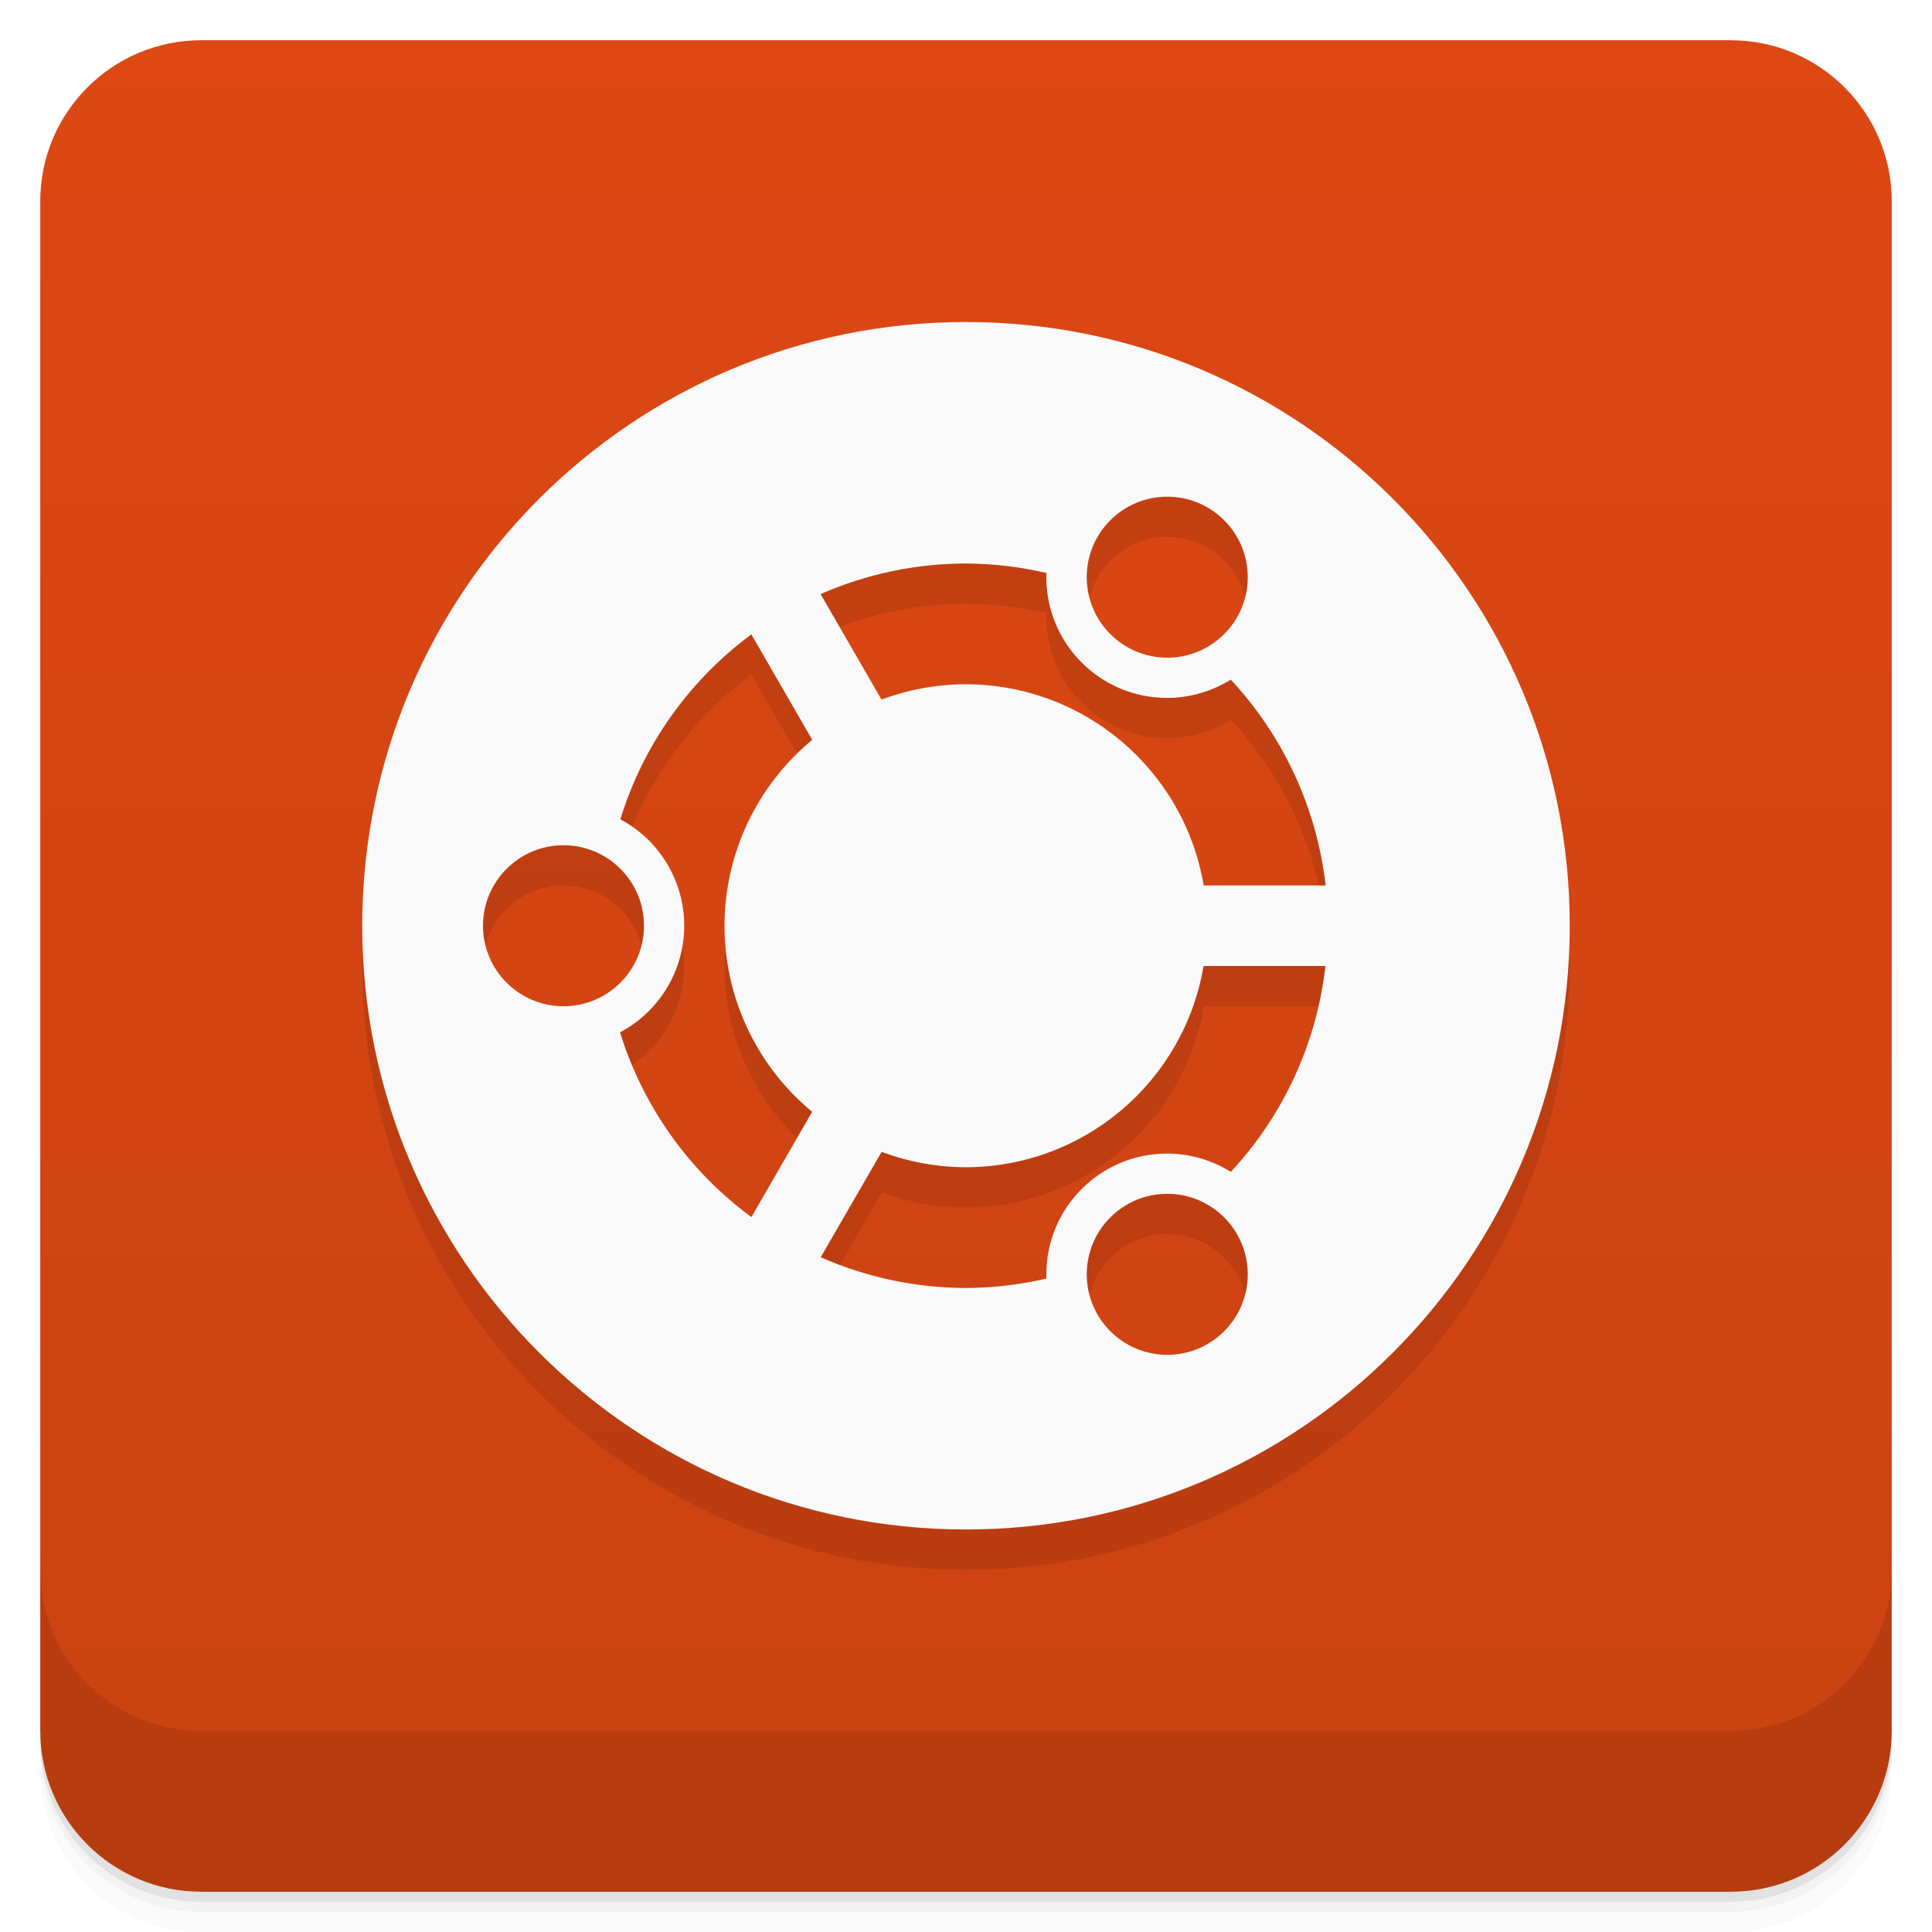
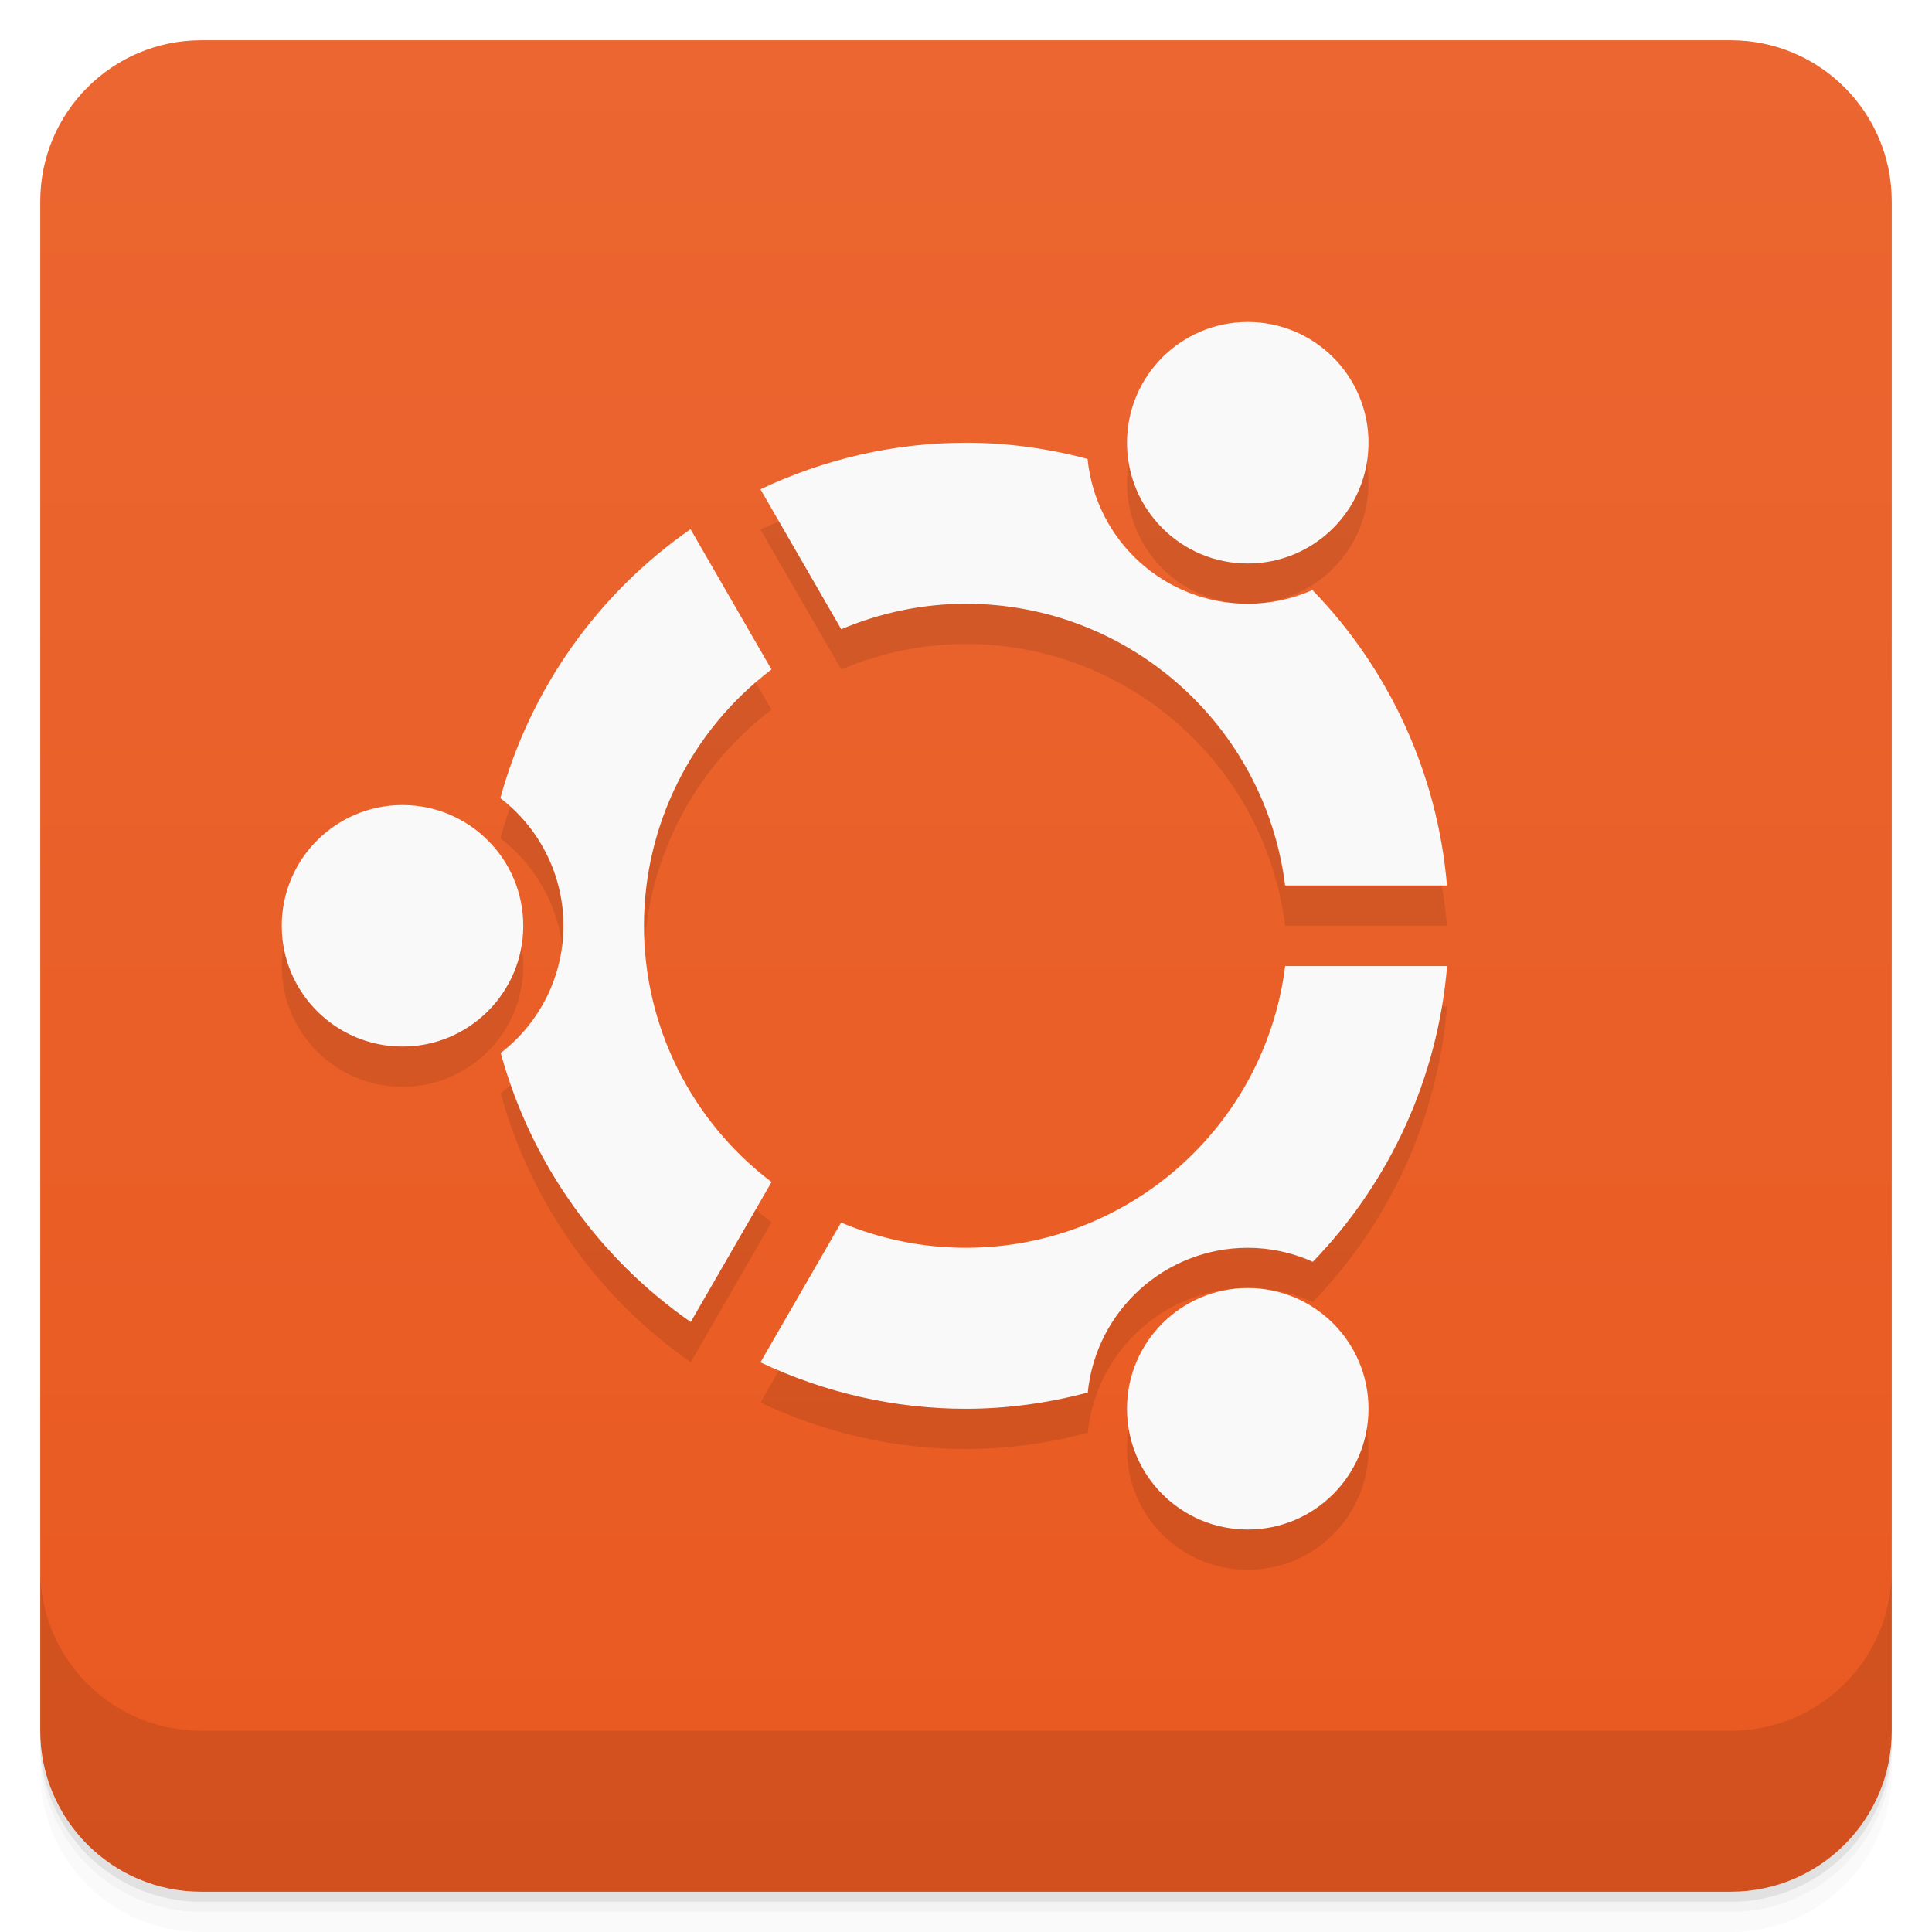
<svg xmlns="http://www.w3.org/2000/svg" version="1.1" viewBox="0 0 48 48">
  <defs>
-     <linearGradient id="linearGradient3764" x2="47" gradientUnits="userSpaceOnUse" x1="1" gradientTransform="translate(-48 .0022147)">
-       <stop stop-color="#ca4212" offset="0" />
-       <stop stop-color="#dd4814" offset="1" />
+     <linearGradient id="bg" x2="0" y1="1" y2="47" gradientUnits="userSpaceOnUse">
+       <stop style="stop-color:#eb6631" offset="0" />
+       <stop style="stop-color:#e95920" offset="1" />
    </linearGradient>
  </defs>
-   <path opacity=".02" d="m1 43v0.25c0 2.216 1.784 4 4 4h38c2.216 0 4-1.784 4-4v-0.25c0 2.216-1.784 4-4 4h-38c-2.216 0-4-1.784-4-4zm0 0.5v0.5c0 2.216 1.784 4 4 4h38c2.216 0 4-1.784 4-4v-0.5c0 2.216-1.784 4-4 4h-38c-2.216 0-4-1.784-4-4z" />
-   <path opacity=".05" d="m1 43.25v0.25c0 2.216 1.784 4 4 4h38c2.216 0 4-1.784 4-4v-0.25c0 2.216-1.784 4-4 4h-38c-2.216 0-4-1.784-4-4z" />
-   <path opacity=".1" d="m1 43v0.25c0 2.216 1.784 4 4 4h38c2.216 0 4-1.784 4-4v-0.25c0 2.216-1.784 4-4 4h-38c-2.216 0-4-1.784-4-4z" />
-   <rect rx="4" transform="rotate(-90)" height="46" width="46" y="1" x="-47" fill="url(#linearGradient3764)" />
-   <g transform="translate(0 -1004.4)">
-     <path opacity=".1" d="m1 1043.4v4c0 2.216 1.784 4 4 4h38c2.216 0 4-1.784 4-4v-4c0 2.216-1.784 4-4 4h-38c-2.216 0-4-1.784-4-4z" />
-   </g>
-   <g transform="matrix(1.25,0,0,1.25,-6,-7)">
-     <path style="opacity:.1" d="m24 12.8c-6.629 0-12 5.371-12 12 0 6.625 5.375 12 12 12s12-5.371 12-12-5.371-12-12-12zm4 3.472a1.6 1.6 0 0 1 1.6 1.6 1.6 1.6 0 0 1 -1.6 1.6 1.6 1.6 0 0 1 -1.6 -1.6 1.6 1.6 0 0 1 1.6 -1.6zm-4 1.328a7.2 7.2 0 0 1 1.603 0.189 2.4 2.4 0 0 0 -0.003 0.083 2.4 2.4 0 0 0 2.4 2.4 2.4 2.4 0 0 0 1.266 -0.364 7.2 7.2 0 0 1 1.886 4.092h-2.42a4.8 4.8 0 0 0 -4.731 -4 4.8 4.8 0 0 0 -1.672 0.305l-1.211-2.097a7.2 7.2 0 0 1 2.883 -0.608m-4.266 1.409 1.209 2.095a4.8 4.8 0 0 0 -1.744 3.695 4.8 4.8 0 0 0 1.742 3.698l-1.208 2.092a7.2 7.2 0 0 1 -2.611 -3.672 2.4 2.4 0 0 0 1.277 -2.119 2.4 2.4 0 0 0 -1.27 -2.116 7.2 7.2 0 0 1 2.605 -3.675zm-3.734 4.191a1.6 1.6 0 0 1 1.6 1.6 1.6 1.6 0 0 1 -1.6 1.6 1.6 1.6 0 0 1 -1.6 -1.6 1.6 1.6 0 0 1 1.6 -1.6zm12.728 2.4h2.419a7.2 7.2 0 0 1 -1.88 4.092 2.4 2.4 0 0 0 -1.267 -0.364 2.4 2.4 0 0 0 -2.4 2.4 2.4 2.4 0 0 0 0.005 0.083 7.2 7.2 0 0 1 -1.605 0.189 7.2 7.2 0 0 1 -2.881 -0.611l1.211-2.095a4.8 4.8 0 0 0 1.67 0.306 4.8 4.8 0 0 0 4.728 -4zm-0.728 4.528a1.6 1.6 0 0 1 1.6 1.6 1.6 1.6 0 0 1 -1.6 1.6 1.6 1.6 0 0 1 -1.6 -1.6 1.6 1.6 0 0 1 1.6 -1.6z" />
-     <path style="fill:#f9f9f9" transform="matrix(.8 0 0 .8 4.8 4.8)" d="m24 9c-8.286 0-15 6.714-15 15 0 8.281 6.719 15 15 15s15-6.714 15-15-6.714-15-15-15zm5 4.34a2 2 0 0 1 2 2 2 2 0 0 1 -2 2 2 2 0 0 1 -2 -2 2 2 0 0 1 2 -2zm-5 1.66a9 9 0 0 1 2 0.236 3 3 0 0 0 -0.004 0.104 3 3 0 0 0 3 3 3 3 0 0 0 1.582 -0.455 9 9 0 0 1 2.357 5.115h-3.03a6 6 0 0 0 -5.914 -5 6 6 0 0 0 -2.09 0.381l-1.514-2.621a9 9 0 0 1 3.604 -0.76zm-5.332 1.762 1.512 2.619a6 6 0 0 0 -2.18 4.619 6 6 0 0 0 2.178 4.623l-1.51 2.615a9 9 0 0 1 -3.264 -4.59 3 3 0 0 0 1.596 -2.648 3 3 0 0 0 -1.588 -2.645 9 9 0 0 1 3.256 -4.594zm-4.668 5.238a2 2 0 0 1 2 2 2 2 0 0 1 -2 2 2 2 0 0 1 -2 -2 2 2 0 0 1 2 -2zm15.91 3h3.02a9 9 0 0 1 -2.35 5.115 3 3 0 0 0 -1.584 -0.455 3 3 0 0 0 -3 3 3 3 0 0 0 0.006 0.104 9 9 0 0 1 -2.01 0.236 9 9 0 0 1 -3.602 -0.764l1.514-2.619a6 6 0 0 0 2.088 0.383 6 6 0 0 0 5.91 -5zm-0.91 5.66a2 2 0 0 1 2 2 2 2 0 0 1 -2 2 2 2 0 0 1 -2 -2 2 2 0 0 1 2 -2z" />
-   </g>
+   <path d="m1 43v0.25c0 2.216 1.784 4 4 4h38c2.216 0 4-1.784 4-4v-0.25c0 2.216-1.784 4-4 4h-38c-2.216 0-4-1.784-4-4zm0 0.5v0.5c0 2.216 1.784 4 4 4h38c2.216 0 4-1.784 4-4v-0.5c0 2.216-1.784 4-4 4h-38c-2.216 0-4-1.784-4-4z" style="opacity:.02" />
+   <path d="m1 43.25v0.25c0 2.216 1.784 4 4 4h38c2.216 0 4-1.784 4-4v-0.25c0 2.216-1.784 4-4 4h-38c-2.216 0-4-1.784-4-4z" style="opacity:.05" />
+   <path d="m1 43v0.25c0 2.216 1.784 4 4 4h38c2.216 0 4-1.784 4-4v-0.25c0 2.216-1.784 4-4 4h-38c-2.216 0-4-1.784-4-4z" style="opacity:.1" />
+   <rect x="1" y="1" width="46" height="46" rx="4" style="fill:url(#bg)" />
+   <path d="m1 39v4c0 2.216 1.784 4 4 4h38c2.216 0 4-1.784 4-4v-4c0 2.216-1.784 4-4 4h-38c-2.216 0-4-1.784-4-4z" style="opacity:.1" />
+   <path d="m31 9c-1.657 0-3 1.343-3 3s1.343 3 3 3 3-1.343 3-3-1.343-3-3-3zm-7 3c-1.767-3.69e-4 -3.511 0.4-5.107 1.156l2.008 3.477c0.981-0.415 2.035-0.633 3.1-0.633 4.028 0.002 7.424 3.004 7.928 7h4.021c-0.234-2.759-1.415-5.352-3.342-7.34-0.507 0.223-1.054 0.34-1.607 0.34-2.054 9.64e-4 -3.774-1.554-3.981-3.598-0.985-0.262-2-0.402-3.019-0.402zm-6.844 2.147c-2.309 1.605-3.981 3.97-4.725 6.682 0.987 0.756 1.569 1.928 1.568 3.172-6.49e-4 1.238-0.578 2.405-1.559 3.16 0.742 2.712 2.413 5.078 4.721 6.684l2.008-3.478c-1.993-1.51-3.169-3.865-3.17-6.365-8.43e-4 -2.502 1.174-4.858 3.168-6.369zm-7.156 6.854a3 3 0 0 0-3 3 3 3 0 0 0 3 3 3 3 0 0 0 3-3 3 3 0 0 0-3-3zm21.93 4c-0.504 3.997-3.901 6.997-7.93 7-1.066 7.69e-4 -2.121-0.213-3.103-0.627l-2.004 3.473c1.597 0.756 3.341 1.155 5.107 1.154 1.022-4.88e-4 2.038-0.141 3.025-0.404 0.207-2.04 1.924-3.595 3.975-3.596 0.557-1.22e-4 1.108 0.12 1.617 0.348 1.927-1.991 3.106-4.587 3.336-7.348zm-0.93 8c-1.657 0-3 1.343-3 3s1.343 3 3 3 3-1.343 3-3-1.343-3-3-3z" style="opacity:.1;paint-order:normal" />
+   <path d="m31 8c-1.657 0-3 1.343-3 3s1.343 3 3 3 3-1.343 3-3-1.343-3-3-3zm-7 3c-1.767-3.69e-4 -3.511 0.4-5.107 1.156l2.008 3.477c0.981-0.415 2.035-0.633 3.1-0.633 4.028 0.002 7.424 3.004 7.928 7h4.021c-0.234-2.759-1.415-5.352-3.342-7.34-0.507 0.223-1.054 0.34-1.607 0.34-2.054 9.64e-4 -3.774-1.554-3.981-3.598-0.985-0.262-2-0.402-3.019-0.402zm-6.844 2.147c-2.309 1.605-3.981 3.97-4.725 6.682 0.987 0.756 1.569 1.928 1.568 3.172-6.49e-4 1.238-0.578 2.405-1.559 3.16 0.742 2.712 2.413 5.078 4.721 6.684l2.008-3.478c-1.993-1.51-3.169-3.865-3.17-6.365-8.43e-4 -2.502 1.174-4.858 3.168-6.369zm-7.156 6.854a3 3 0 0 0-3 3 3 3 0 0 0 3 3 3 3 0 0 0 3-3 3 3 0 0 0-3-3zm21.93 4c-0.504 3.997-3.901 6.997-7.93 7-1.066 7.69e-4 -2.121-0.213-3.103-0.627l-2.004 3.473c1.597 0.756 3.341 1.155 5.107 1.154 1.022-4.88e-4 2.038-0.141 3.025-0.404 0.207-2.04 1.924-3.595 3.975-3.596 0.557-1.22e-4 1.108 0.12 1.617 0.348 1.927-1.991 3.106-4.587 3.336-7.348zm-0.93 8c-1.657 0-3 1.343-3 3s1.343 3 3 3 3-1.343 3-3-1.343-3-3-3z" style="fill:#f9f9f9;paint-order:normal" />
</svg>
